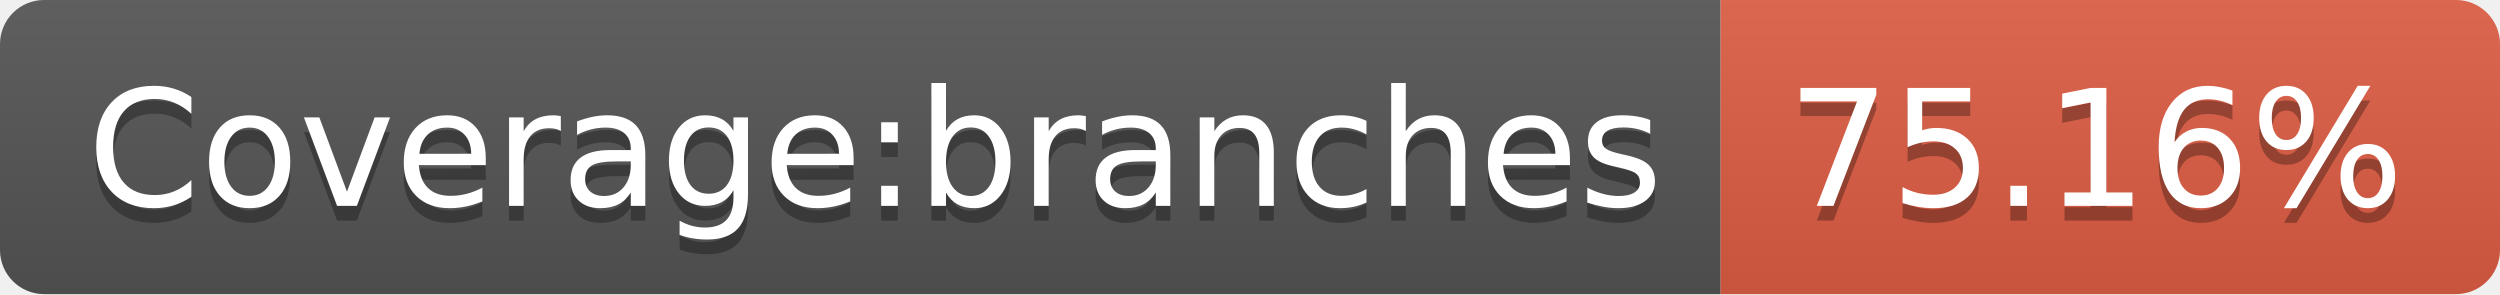
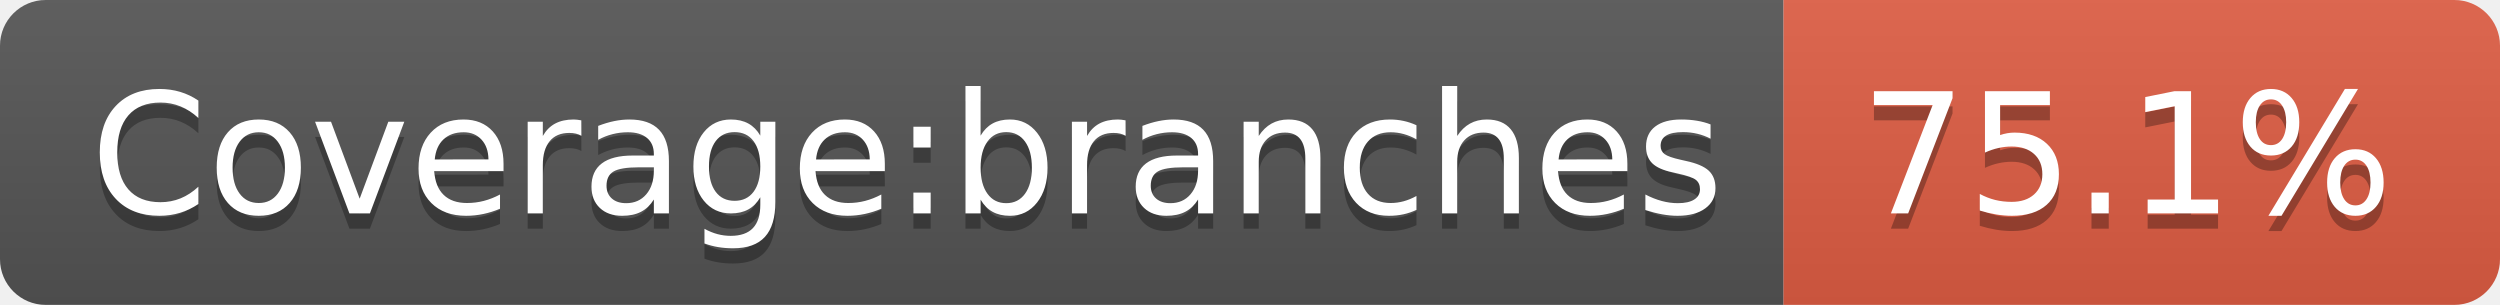
- <svg xmlns="http://www.w3.org/2000/svg" width="170" height="20" role="img" aria-label="Coverage:branches: 75.16%">
+ <svg xmlns="http://www.w3.org/2000/svg" width="164" height="20" role="img" aria-label="Coverage:branches: 75.1%">
  <linearGradient id="s" x2="0" y2="100%">
    <stop offset="0" stop-color="#bbb" stop-opacity=".1" />
    <stop offset="1" stop-opacity=".1" />
  </linearGradient>
  <clipPath id="r">
-     <rect width="170" height="20" rx="3" fill="#fff" />
+     <rect width="164" height="20" rx="3" fill="#fff" />
  </clipPath>
  <g clip-path="url(#r)">
    <rect width="117" height="20" fill="#555" />
-     <rect x="117" width="53" height="20" fill="#e05d44" />
-     <rect width="170" height="20" fill="url(#s)" />
+     <rect x="117" width="47" height="20" fill="#e05d44" />
+     <rect width="164" height="20" fill="url(#s)" />
  </g>
  <g fill="#fff" text-anchor="middle" font-family="Verdana,Geneva,DejaVu Sans,sans-serif" text-rendering="geometricPrecision" font-size="110">
    <text aria-hidden="true" x="595" y="150" fill="#010101" fill-opacity=".3" transform="scale(.1)" textLength="1070">Coverage:branches</text>
    <text x="595" y="140" transform="scale(.1)" fill="#fff" textLength="1070">Coverage:branches</text>
-     <text aria-hidden="true" x="1425" y="150" fill="#010101" fill-opacity=".3" transform="scale(.1)" textLength="430">75.16%</text>
-     <text x="1425" y="140" transform="scale(.1)" fill="#fff" textLength="430">75.16%</text>
+     <text aria-hidden="true" x="1395" y="150" fill="#010101" fill-opacity=".3" transform="scale(.1)" textLength="370">75.1%</text>
+     <text x="1395" y="140" transform="scale(.1)" fill="#fff" textLength="370">75.1%</text>
  </g>
</svg>
